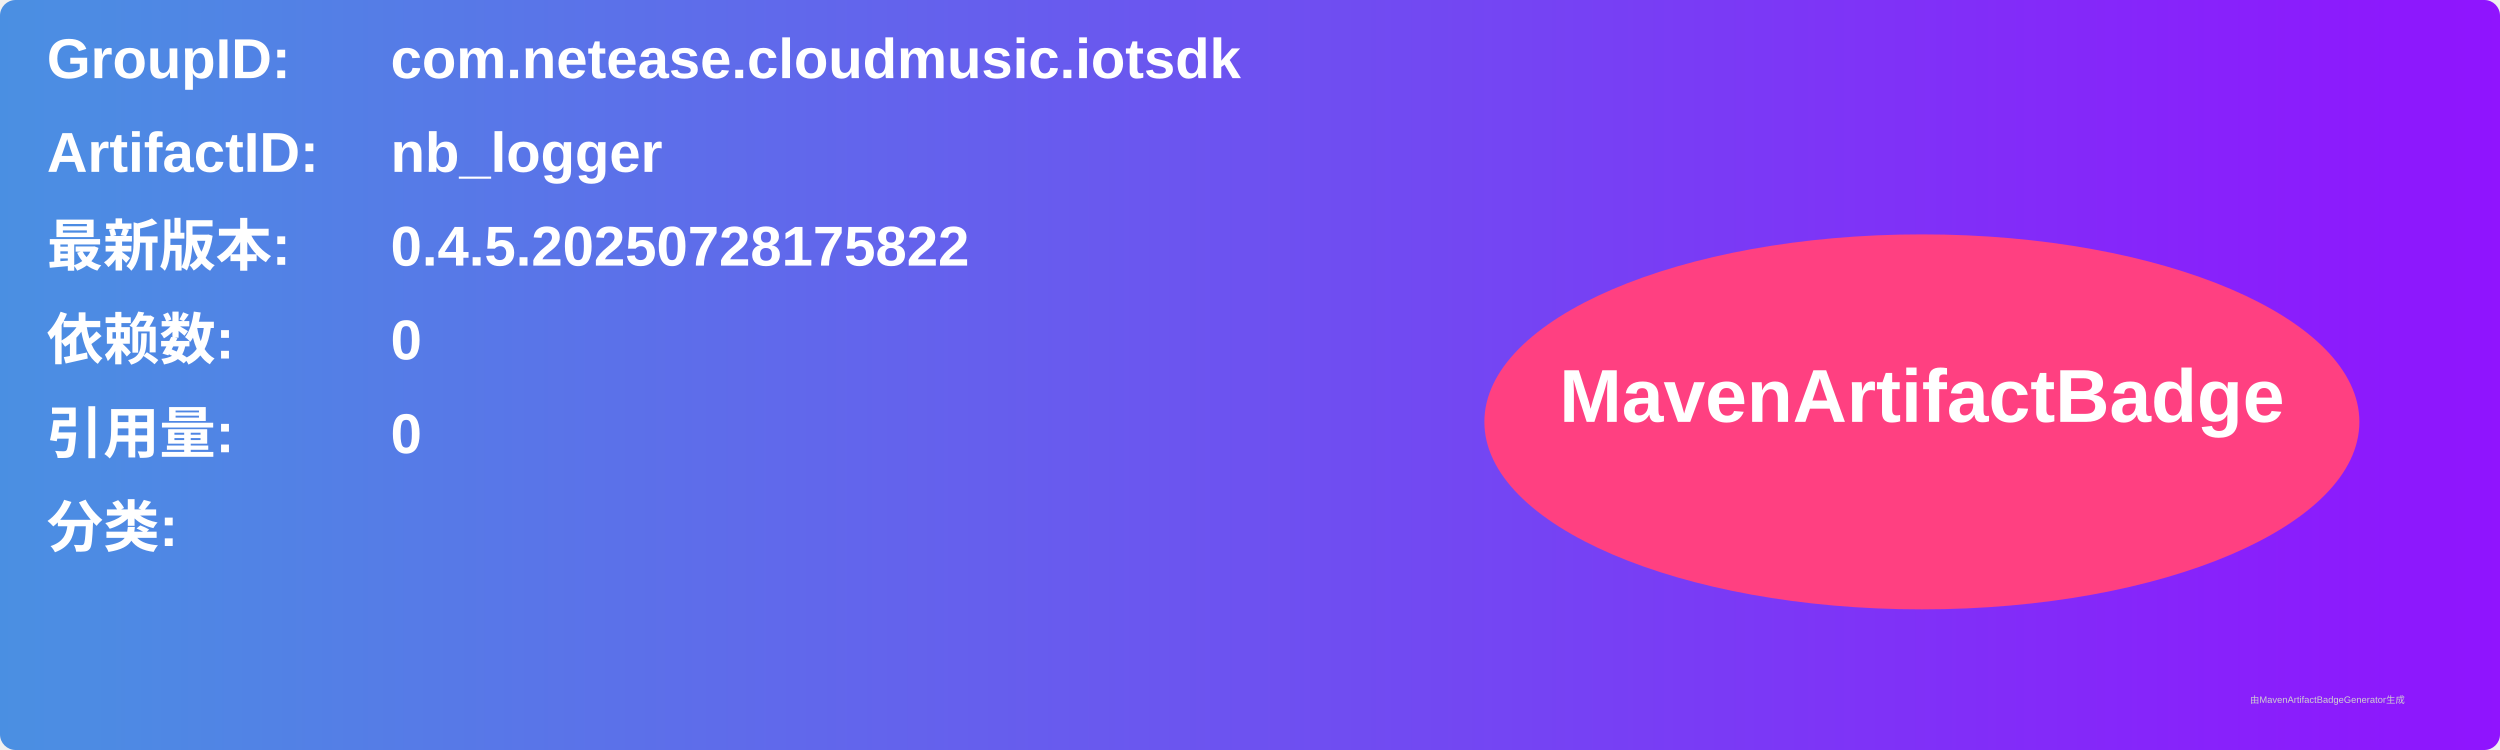
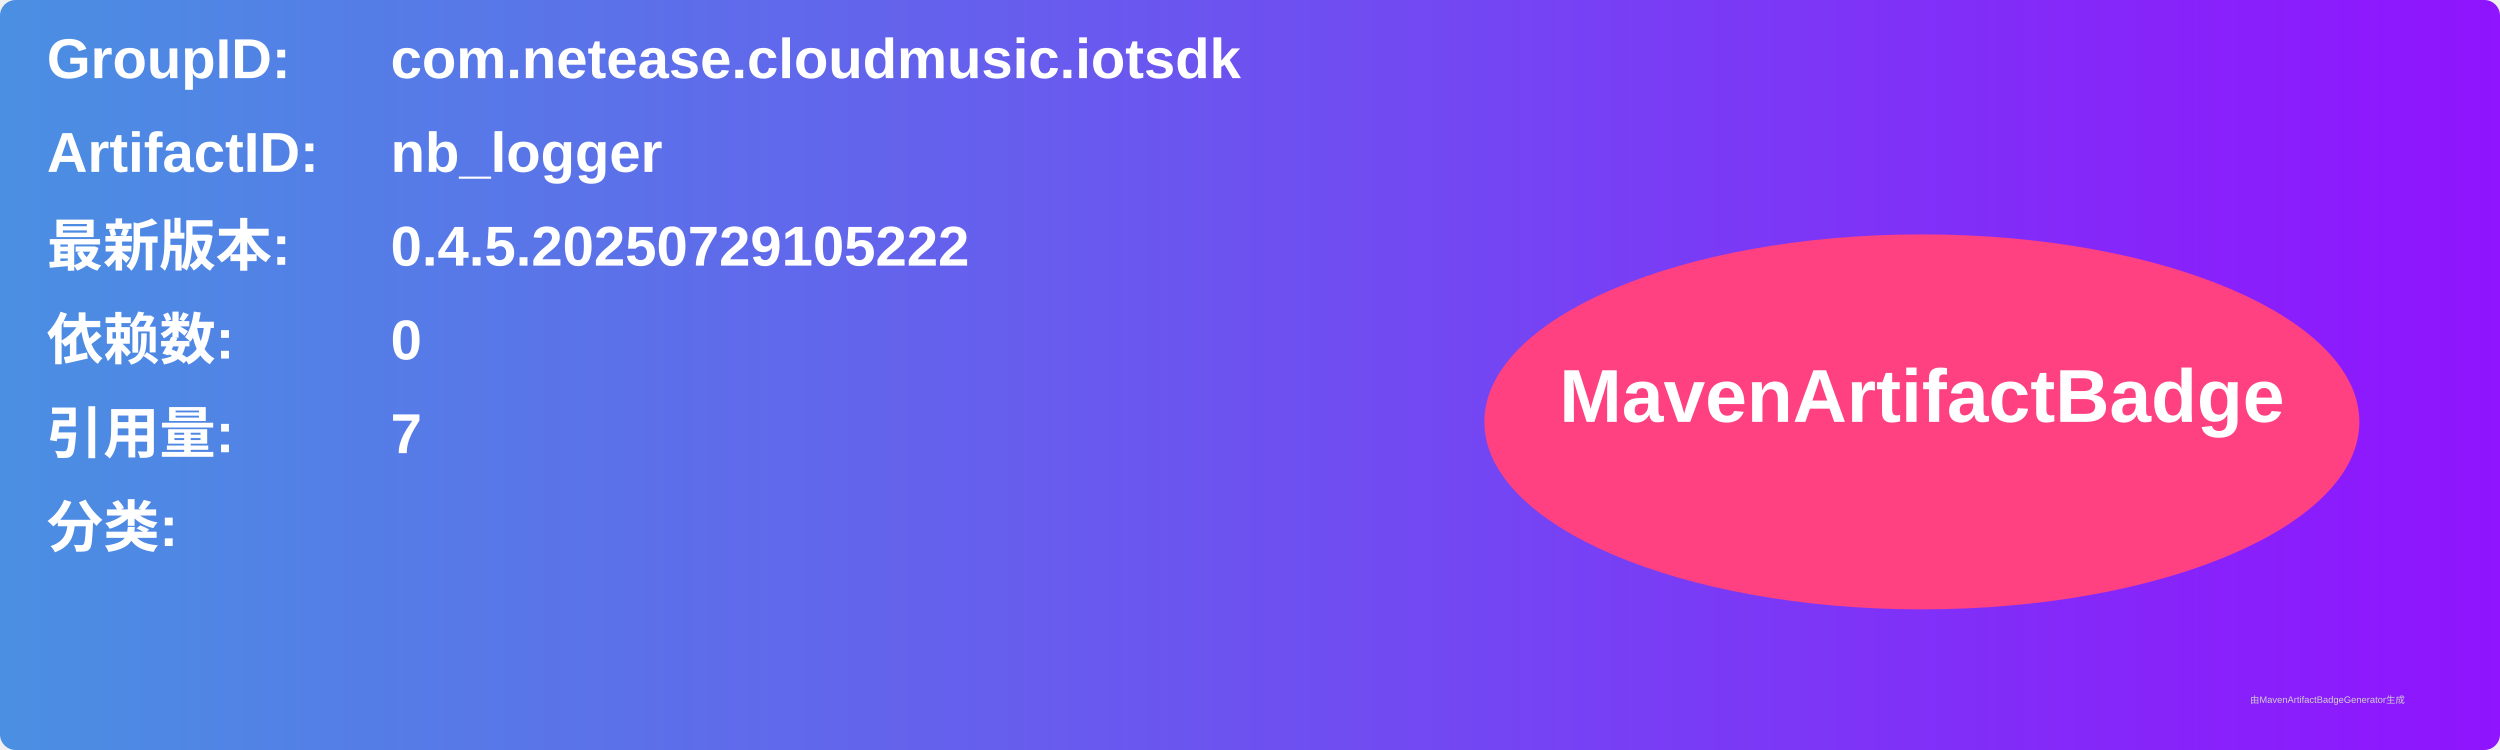
<svg xmlns="http://www.w3.org/2000/svg" width="800" height="240" viewBox="0 0 800 240">
  <linearGradient id="grad" x1="0%" y1="0%" x2="100%" y2="0%">
    <stop offset="0%" stop-color="#4a90e2" />
    <stop offset="100%" stop-color="#9013fe" />
  </linearGradient>
  <rect width="100%" height="100%" rx="5" ry="5" fill="url(#grad)" />
  <g transform="translate(15, 15)">
    <text x="0" y="10" font-family="Arial" font-size="18" fill="white" font-weight="bold" width="260">GroupID:</text>
    <text x="110" y="10" font-family="Arial" font-size="18" fill="white" font-weight="bold" width="460">com.netease.cloudmusic.iotsdk</text>
    <text x="0" y="40" font-family="Arial" font-size="18" fill="white" font-weight="bold" width="260">ArtifactID:</text>
    <text x="110" y="40" font-family="Arial" font-size="18" fill="white" font-weight="bold" width="460">nb_logger</text>
    <text x="0" y="70" font-family="Arial" font-size="18" fill="white" font-weight="bold">最新版本:</text>
    <text x="110" y="70" font-family="Arial" font-size="18" fill="white" font-weight="bold">
-       <tspan font-weight="bold">0.4.5.20250728175822</tspan>
+       <tspan font-weight="bold">0.4.5.20250729105222</tspan>
    </text>
    <text x="0" y="100" font-family="Arial" font-size="18" fill="white" font-weight="bold">依赖数: </text>
    <text x="110" y="100" font-family="Arial" font-size="18" fill="white">
      <tspan font-weight="bold">0</tspan>
    </text>
    <text x="0" y="130" font-family="Arial" font-size="18" fill="white" font-weight="bold">引用量: </text>
    <text x="110" y="130" font-family="Arial" font-size="18" fill="white">
-       <tspan font-weight="bold">0</tspan>
+       <tspan font-weight="bold">7</tspan>
    </text>
    <text x="0" y="160" font-family="Arial" font-size="18" fill="white" font-weight="bold">分类:</text>
    <text x="10" y="190" font-family="Arial" font-size="10" fill="white">
      <tspan font-weight="bold" />
    </text>
    <ellipse cx="600" cy="120" rx="140" ry="60" fill="#ff4081" />
    <text x="600" y="120" text-anchor="middle" font-family="Arial" font-size="24" fill="white" font-weight="bold">MavenArtifactBadge</text>
  </g>
  <text x="720" y="225" font-family="Arial" font-size="3" fill="#d0d0d0">由MavenArtifactBadgeGenerator生成</text>
</svg>
